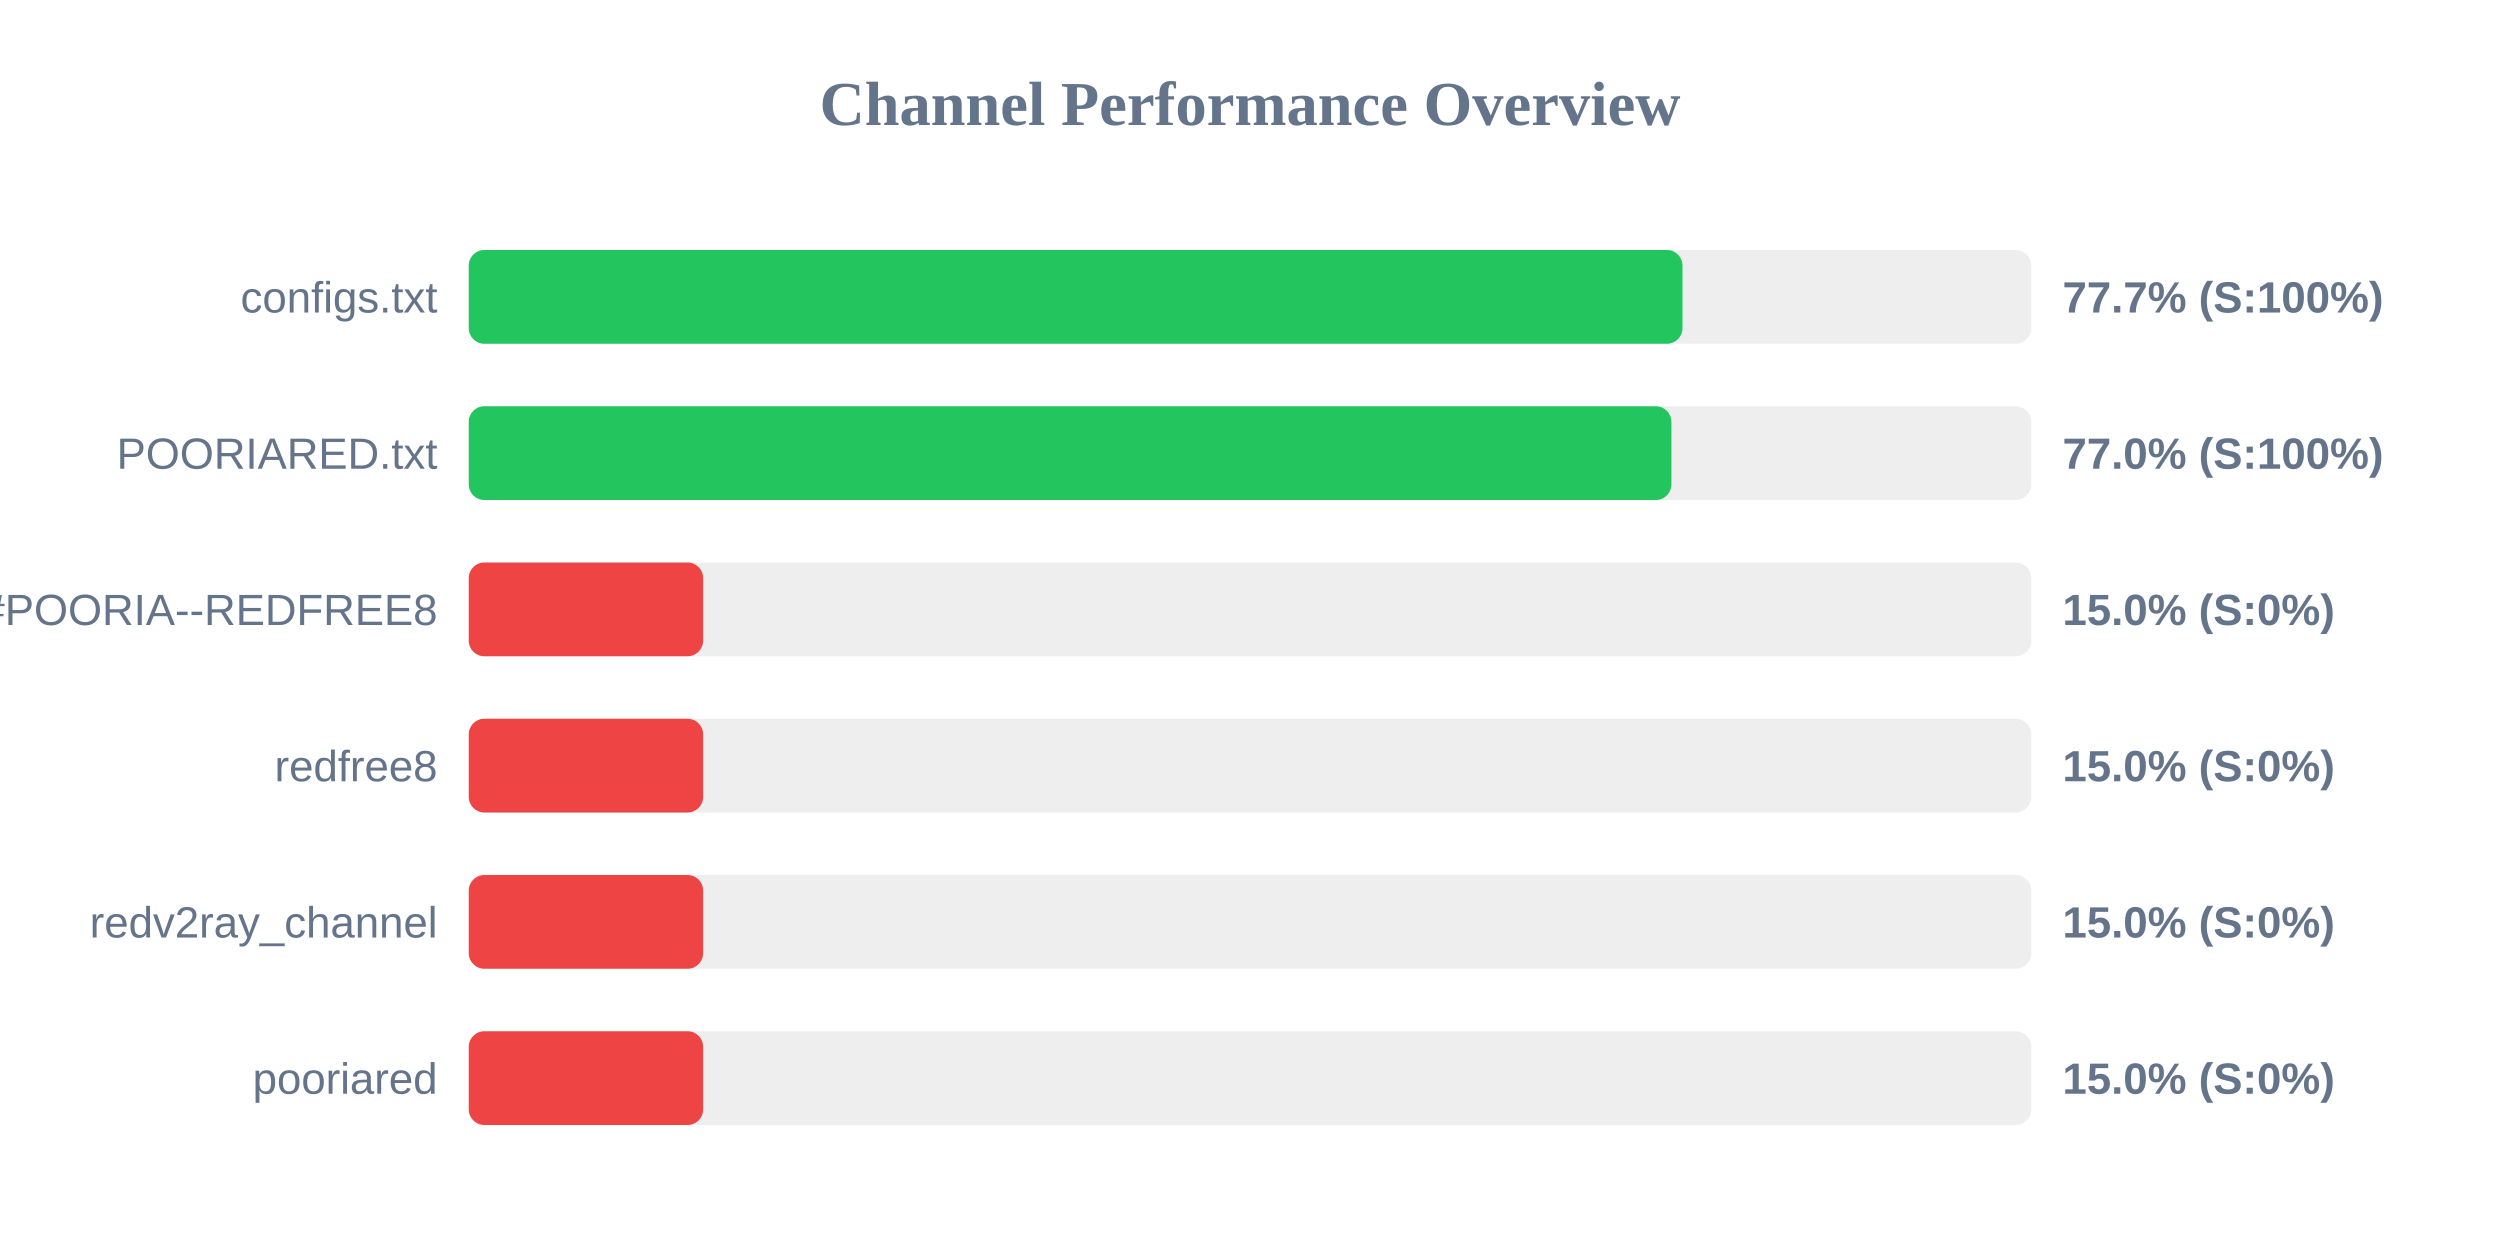
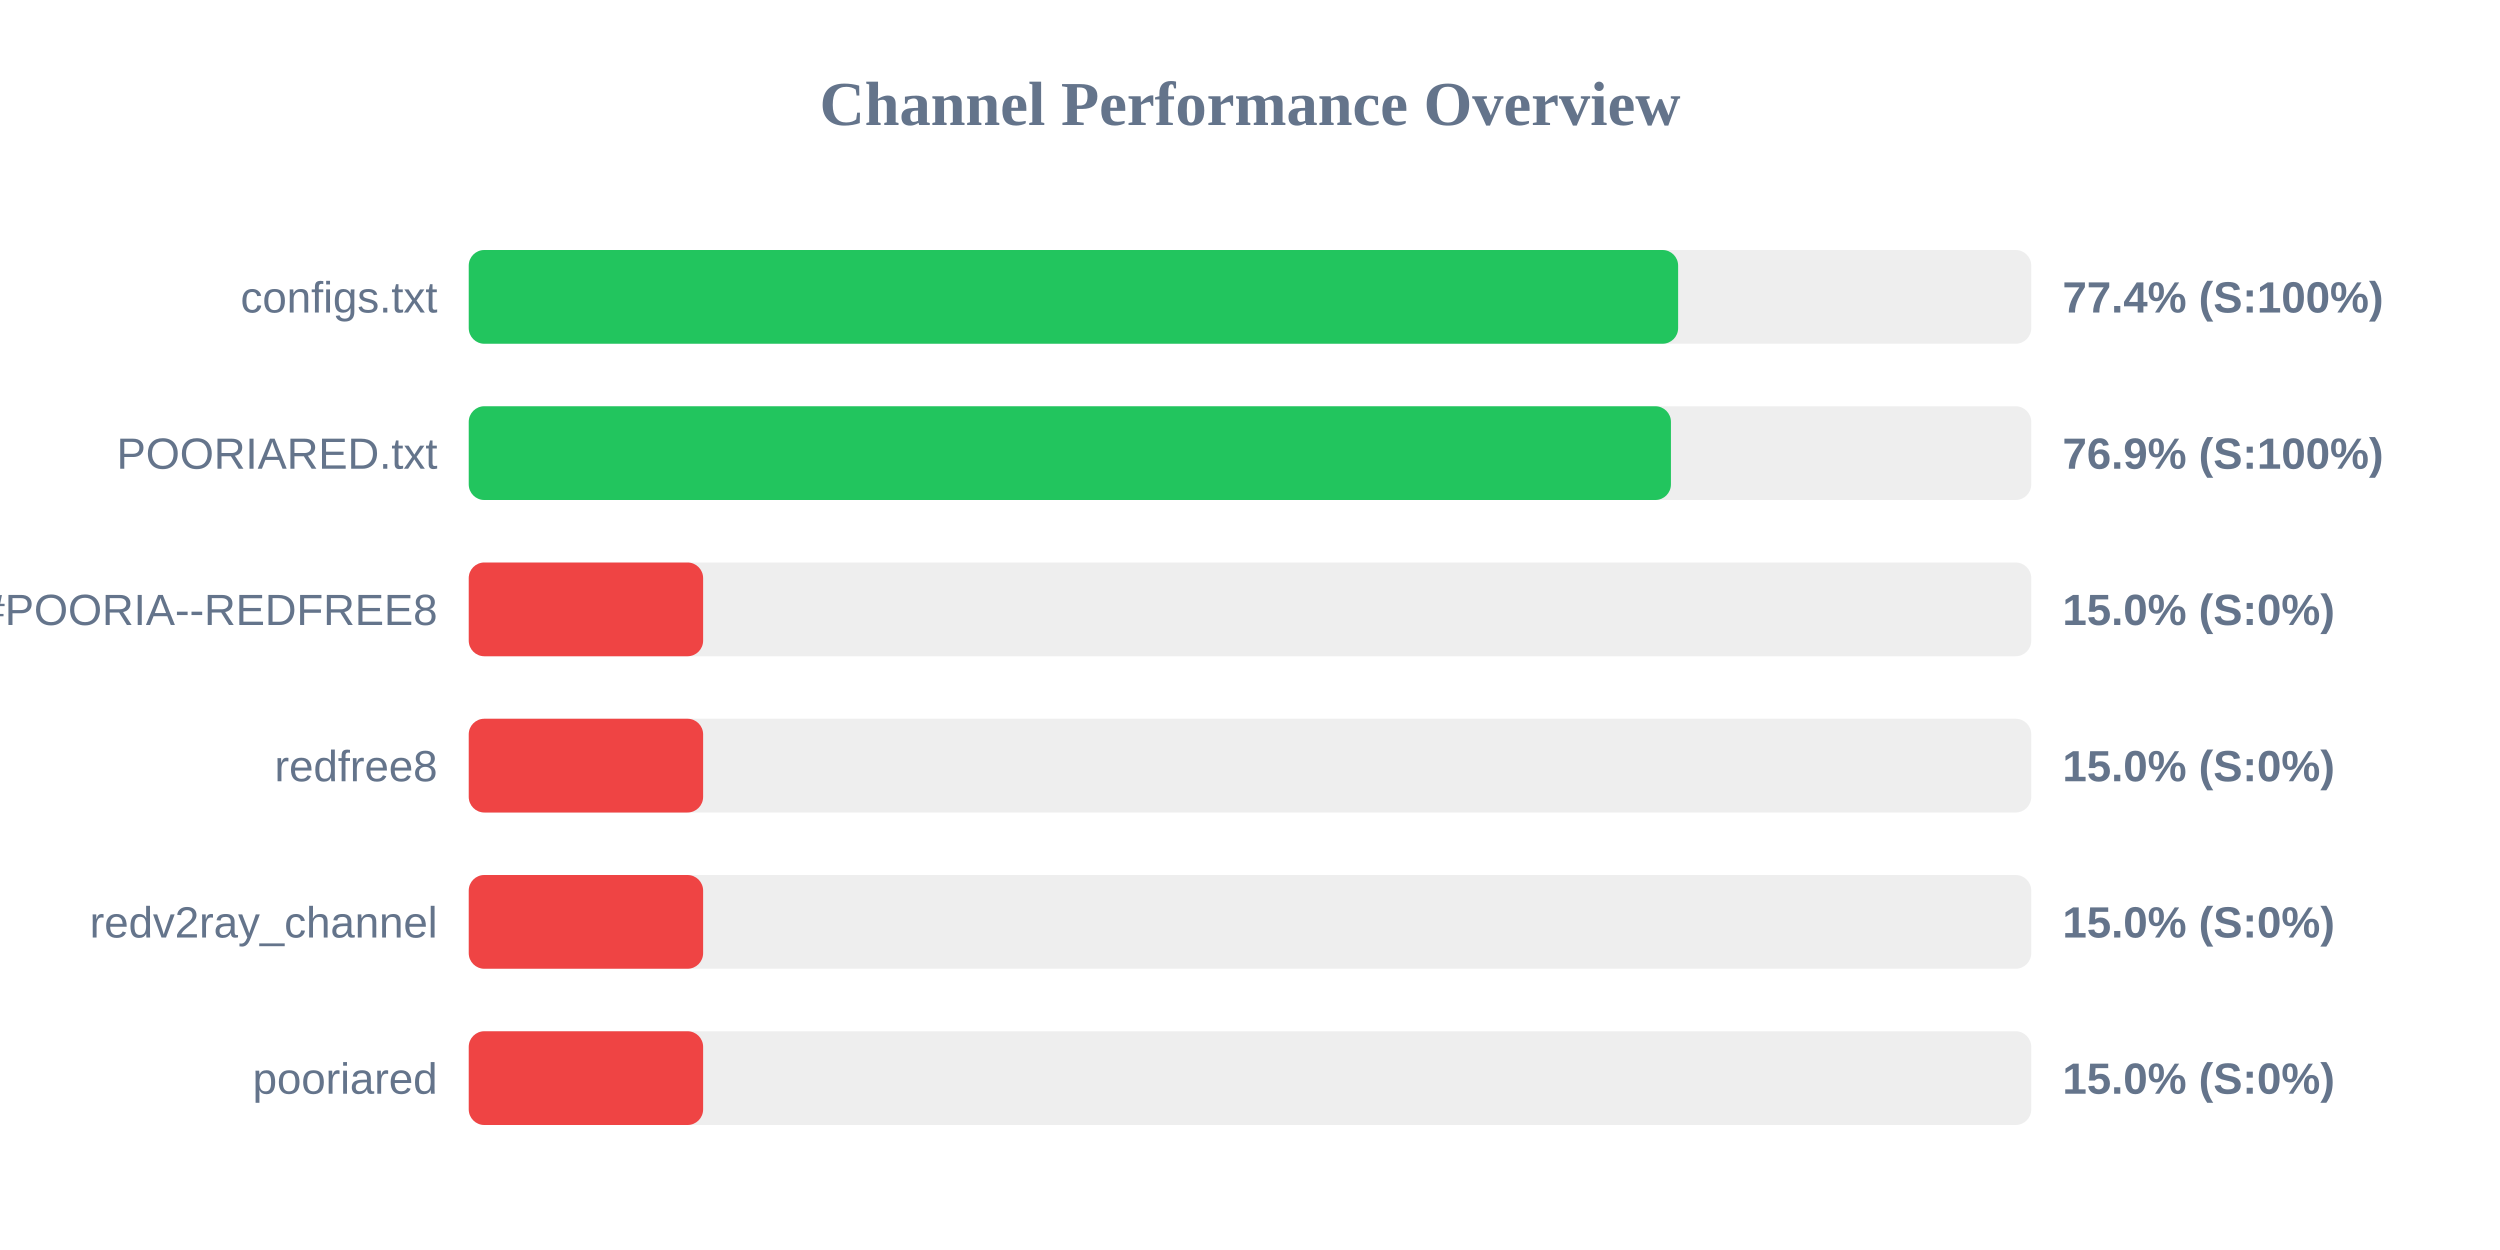
<svg xmlns="http://www.w3.org/2000/svg" width="800" height="400" version="1.1">
  <style>
        .row { font: 14px Arial; fill: #64748b; }
        .score { font: bold 14px Arial; fill: #64748b; }
    </style>
  <text x="400" y="40" text-anchor="middle" font-size="20px" font-weight="bold" fill="#64748b">Channel Performance Overview</text>
  <rect x="150" y="80" width="500" height="30" fill="#eee" rx="5" />
-   <rect x="150" y="80" width="388.4" height="30" fill="#22c55e" rx="5" />
+   <rect x="150" y="80" width="387.0" height="30" fill="#22c55e" rx="5" />
  <text x="140" y="100" text-anchor="end" class="row">configs.txt</text>
-   <text x="660" y="100" text-anchor="start" class="score">77.7% (S:100%)</text>
+   <text x="660" y="100" text-anchor="start" class="score">77.4% (S:100%)</text>
  <rect x="150" y="130" width="500" height="30" fill="#eee" rx="5" />
-   <rect x="150" y="130" width="384.85" height="30" fill="#22c55e" rx="5" />
+   <rect x="150" y="130" width="384.7" height="30" fill="#22c55e" rx="5" />
  <text x="140" y="150" text-anchor="end" class="row">POORIARED.txt</text>
-   <text x="660" y="150" text-anchor="start" class="score">77.0% (S:100%)</text>
+   <text x="660" y="150" text-anchor="start" class="score">76.9% (S:100%)</text>
  <rect x="150" y="180" width="500" height="30" fill="#eee" rx="5" />
  <rect x="150" y="180" width="75.0" height="30" fill="#ef4444" rx="5" />
  <text x="140" y="200" text-anchor="end" class="row">POORIA--REDFREE8.txt#POORIA--REDFREE8</text>
  <text x="660" y="200" text-anchor="start" class="score">15.0% (S:0%)</text>
  <rect x="150" y="230" width="500" height="30" fill="#eee" rx="5" />
  <rect x="150" y="230" width="75.0" height="30" fill="#ef4444" rx="5" />
  <text x="140" y="250" text-anchor="end" class="row">redfree8</text>
  <text x="660" y="250" text-anchor="start" class="score">15.0% (S:0%)</text>
  <rect x="150" y="280" width="500" height="30" fill="#eee" rx="5" />
  <rect x="150" y="280" width="75.0" height="30" fill="#ef4444" rx="5" />
  <text x="140" y="300" text-anchor="end" class="row">redv2ray_channel</text>
  <text x="660" y="300" text-anchor="start" class="score">15.0% (S:0%)</text>
  <rect x="150" y="330" width="500" height="30" fill="#eee" rx="5" />
  <rect x="150" y="330" width="75.0" height="30" fill="#ef4444" rx="5" />
  <text x="140" y="350" text-anchor="end" class="row">pooriared</text>
  <text x="660" y="350" text-anchor="start" class="score">15.0% (S:0%)</text>
</svg>
